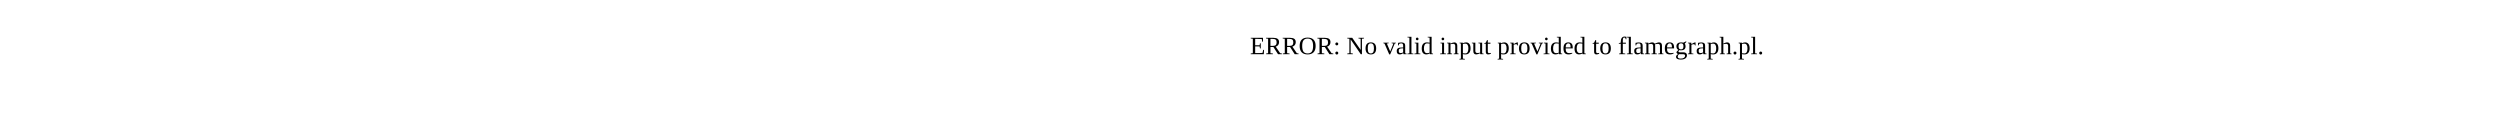
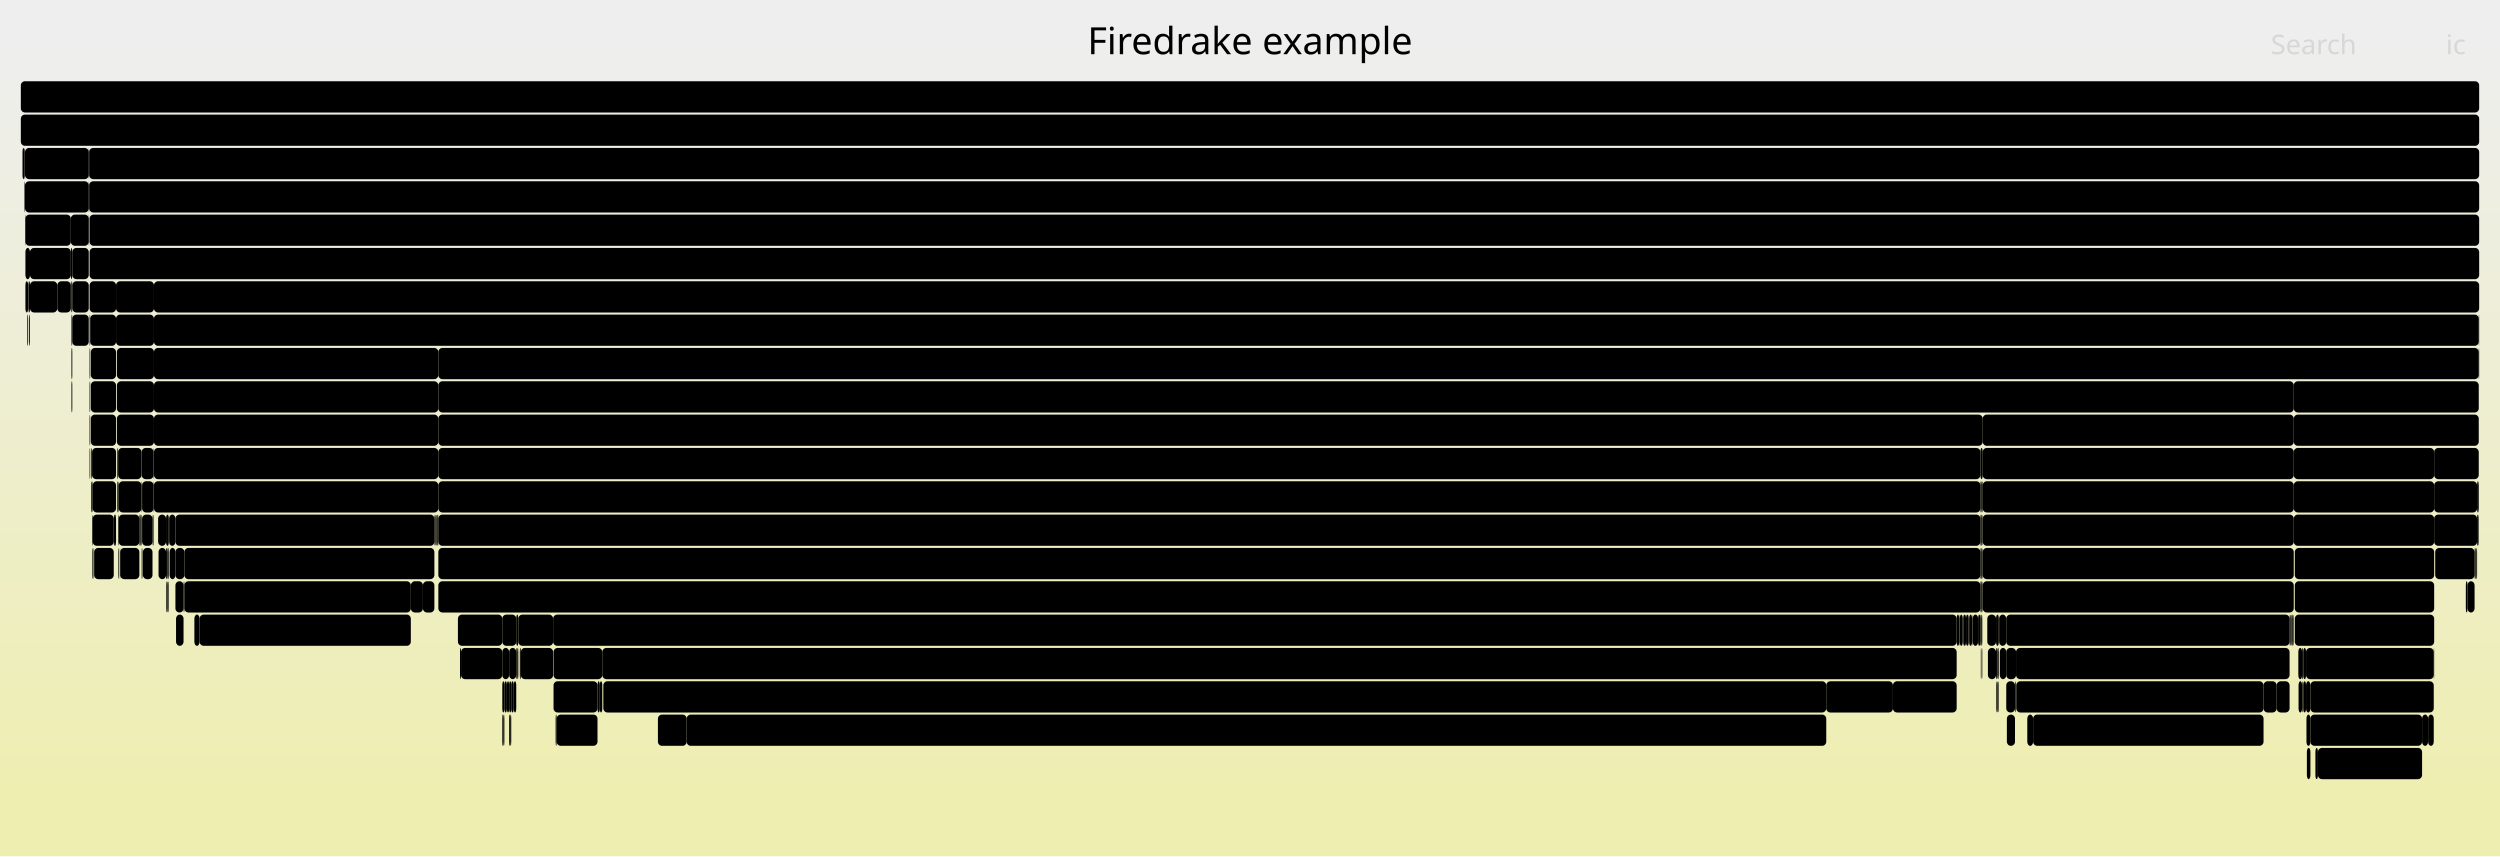
- <svg xmlns="http://www.w3.org/2000/svg" version="1.1" width="1200" height="65" viewBox="0 0 1200 65">
-   <text x="600.00" y="26">ERROR: No valid input provided to flamegraph.pl.</text>
+ <svg xmlns="http://www.w3.org/2000/svg" version="1.1" width="1200" height="411" viewBox="0 0 1200 411">
+   <defs>
+     <linearGradient id="background" y1="0" y2="1" x1="0" x2="0">
+       <stop stop-color="#eeeeee" offset="5%" />
+       <stop stop-color="#eeeeb0" offset="95%" />
+     </linearGradient>
+   </defs>
+   <style type="text/css">
+ 	text { font-family:Verdana; font-size:13px; fill:rgb(0,0,0); }
+ 	#search, #ignorecase { opacity:0.1; cursor:pointer; }
+ 	#search:hover, #search.show, #ignorecase:hover, #ignorecase.show { opacity:1; }
+ 	#subtitle { text-anchor:middle; font-color:rgb(160,160,160); }
+ 	#title { text-anchor:middle; font-size:18px}
+ 	#unzoom { cursor:pointer; }
+ 	#frames &gt; *:hover { stroke:black; stroke-width:0.5; cursor:pointer; }
+ 	.hide { display:none; }
+ 	.parent { opacity:0.5; }
+ </style>
+   <rect x="0.0" y="0" width="1200.0" height="411.0" fill="url(#background)" />
+   <text id="title" x="600.00" y="26">Firedrake example</text>
+   <text id="details" x="10.00" y="393"> </text>
+   <text id="unzoom" x="10.00" y="26" class="hide">Reset Zoom</text>
+   <text id="search" x="1090.00" y="26">Search</text>
+   <text id="ignorecase" x="1174.00" y="26">ic</text>
+   <text id="matched" x="1090.00" y="393"> </text>
+   <g id="frames">
+     <g>
+       <rect x="84.5" y="295" width="3.6" height="15.0" fill="rgb(0,0,0)" rx="2" ry="2" />
+       <text x="87.45" y="305.5" />
+     </g>
+     <g>
+       <rect x="12.2" y="119" width="2.2" height="15.0" fill="rgb(0,0,0)" rx="2" ry="2" />
+       <text x="15.18" y="129.5" />
+     </g>
+     <g>
+       <rect x="44.5" y="247" width="10.1" height="15.0" fill="rgb(0,0,0)" rx="2" ry="2" />
+       <text x="47.50" y="257.5" />
+     </g>
+     <g>
+       <rect x="951.7" y="279" width="149.3" height="15.0" fill="rgb(0,0,0)" rx="2" ry="2" />
+       <text x="954.69" y="289.5">Log_Event_slate_l..</text>
+     </g>
+     <g>
+       <rect x="56.3" y="215" width="0.4" height="15.0" fill="rgb(0,0,0)" rx="2" ry="2" />
+       <text x="59.34" y="225.5" />
+     </g>
+     <g>
+       <rect x="13.1" y="151" width="0.4" height="15.0" fill="rgb(0,0,0)" rx="2" ry="2" />
+       <text x="16.13" y="161.5" />
+     </g>
+     <g>
+       <rect x="958.3" y="327" width="0.2" height="15.0" fill="rgb(0,0,0)" rx="2" ry="2" />
+       <text x="961.29" y="337.5" />
+     </g>
+     <g>
+       <rect x="1101.0" y="183" width="88.8" height="15.0" fill="rgb(0,0,0)" rx="2" ry="2" />
+       <text x="1103.99" y="193.5">PCSetUp</text>
+     </g>
+     <g>
+       <rect x="12.0" y="71" width="30.6" height="15.0" fill="rgb(0,0,0)" rx="2" ry="2" />
+       <text x="15.02" y="81.5">f..</text>
+     </g>
+     <g>
+       <rect x="876.6" y="327" width="32.0" height="15.0" fill="rgb(0,0,0)" rx="2" ry="2" />
+       <text x="879.55" y="337.5">Lo..</text>
+     </g>
+     <g>
+       <rect x="57.0" y="247" width="9.9" height="15.0" fill="rgb(0,0,0)" rx="2" ry="2" />
+       <text x="60.02" y="257.5" />
+     </g>
+     <g>
+       <rect x="43.0" y="119" width="1147.0" height="15.0" fill="rgb(0,0,0)" rx="2" ry="2" />
+       <text x="45.97" y="129.5">PCApply</text>
+     </g>
+     <g>
+       <rect x="73.9" y="199" width="136.5" height="15.0" fill="rgb(0,0,0)" rx="2" ry="2" />
+       <text x="76.87" y="209.5">ParLoopExecute</text>
+     </g>
+     <g>
+       <rect x="68.0" y="247" width="0.2" height="15.0" fill="rgb(0,0,0)" rx="2" ry="2" />
+       <text x="71.04" y="257.5" />
+     </g>
+     <g>
+       <rect x="84.2" y="279" width="3.9" height="15.0" fill="rgb(0,0,0)" rx="2" ry="2" />
+       <text x="87.19" y="289.5" />
+     </g>
+     <g>
+       <rect x="243.3" y="327" width="1.1" height="15.0" fill="rgb(0,0,0)" rx="2" ry="2" />
+       <text x="246.29" y="337.5" />
+     </g>
+     <g>
+       <rect x="42.6" y="103" width="0.2" height="15.0" fill="rgb(0,0,0)" rx="2" ry="2" />
+       <text x="45.64" y="113.5" />
+     </g>
+     <g>
+       <rect x="958.1" y="295" width="1.3" height="15.0" fill="rgb(0,0,0)" rx="2" ry="2" />
+       <text x="961.07" y="305.5" />
+     </g>
+     <g>
+       <rect x="34.7" y="119" width="7.9" height="15.0" fill="rgb(0,0,0)" rx="2" ry="2" />
+       <text x="37.66" y="129.5" />
+     </g>
+     <g>
+       <rect x="80.8" y="279" width="0.2" height="15.0" fill="rgb(0,0,0)" rx="2" ry="2" />
+       <text x="83.76" y="289.5" />
+     </g>
+     <g>
+       <rect x="1105.0" y="327" width="0.3" height="15.0" fill="rgb(0,0,0)" rx="2" ry="2" />
+       <text x="1108.01" y="337.5" />
+     </g>
+     <g>
+       <rect x="68.2" y="247" width="5.0" height="15.0" fill="rgb(0,0,0)" rx="2" ry="2" />
+       <text x="71.22" y="257.5" />
+     </g>
+     <g>
+       <rect x="939.2" y="295" width="1.2" height="15.0" fill="rgb(0,0,0)" rx="2" ry="2" />
+       <text x="942.20" y="305.5" />
+     </g>
+     <g>
+       <rect x="10.8" y="71" width="0.9" height="15.0" fill="rgb(0,0,0)" rx="2" ry="2" />
+       <text x="13.82" y="81.5" />
+     </g>
+     <g>
+       <rect x="1109.0" y="327" width="59.2" height="15.0" fill="rgb(0,0,0)" rx="2" ry="2" />
+       <text x="1111.98" y="337.5">Log_E..</text>
+     </g>
+     <g>
+       <rect x="951.0" y="263" width="0.5" height="15.0" fill="rgb(0,0,0)" rx="2" ry="2" />
+       <text x="953.98" y="273.5" />
+     </g>
+     <g>
+       <rect x="1101.5" y="263" width="66.9" height="15.0" fill="rgb(0,0,0)" rx="2" ry="2" />
+       <text x="1104.48" y="273.5">ParLoo..</text>
+     </g>
+     <g>
+       <rect x="56.1" y="199" width="17.8" height="15.0" fill="rgb(0,0,0)" rx="2" ry="2" />
+       <text x="59.06" y="209.5" />
+     </g>
+     <g>
+       <rect x="44.2" y="263" width="0.3" height="15.0" fill="rgb(0,0,0)" rx="2" ry="2" />
+       <text x="47.15" y="273.5" />
+     </g>
+     <g>
+       <rect x="1105.3" y="327" width="0.3" height="15.0" fill="rgb(0,0,0)" rx="2" ry="2" />
+       <text x="1108.30" y="337.5" />
+     </g>
+     <g>
+       <rect x="12.0" y="87" width="30.6" height="15.0" fill="rgb(0,0,0)" rx="2" ry="2" />
+       <text x="15.02" y="97.5">f..</text>
+     </g>
+     <g>
+       <rect x="43.0" y="183" width="0.3" height="15.0" fill="rgb(0,0,0)" rx="2" ry="2" />
+       <text x="45.97" y="193.5" />
+     </g>
+     <g>
+       <rect x="66.9" y="247" width="0.5" height="15.0" fill="rgb(0,0,0)" rx="2" ry="2" />
+       <text x="69.86" y="257.5" />
+     </g>
+     <g>
+       <rect x="1168.9" y="263" width="18.9" height="15.0" fill="rgb(0,0,0)" rx="2" ry="2" />
+       <text x="1171.91" y="273.5" />
+     </g>
+     <g>
+       <rect x="967.5" y="327" width="0.2" height="15.0" fill="rgb(0,0,0)" rx="2" ry="2" />
+       <text x="970.45" y="337.5" />
+     </g>
+     <g>
+       <rect x="210.1" y="247" width="0.3" height="15.0" fill="rgb(0,0,0)" rx="2" ry="2" />
+       <text x="213.15" y="257.5" />
+     </g>
+     <g>
+       <rect x="246.6" y="327" width="1.2" height="15.0" fill="rgb(0,0,0)" rx="2" ry="2" />
+       <text x="249.62" y="337.5" />
+     </g>
+     <g>
+       <rect x="951.7" y="215" width="149.3" height="15.0" fill="rgb(0,0,0)" rx="2" ry="2" />
+       <text x="954.69" y="225.5">MatMult</text>
+     </g>
+     <g>
+       <rect x="244.4" y="343" width="0.5" height="15.0" fill="rgb(0,0,0)" rx="2" ry="2" />
+       <text x="247.42" y="353.5" />
+     </g>
+     <g>
+       <rect x="967.2" y="327" width="0.3" height="15.0" fill="rgb(0,0,0)" rx="2" ry="2" />
+       <text x="970.22" y="337.5" />
+     </g>
+     <g>
+       <rect x="1183.6" y="279" width="0.8" height="15.0" fill="rgb(0,0,0)" rx="2" ry="2" />
+       <text x="1186.64" y="289.5" />
+     </g>
+     <g>
+       <rect x="958.1" y="311" width="0.7" height="15.0" fill="rgb(0,0,0)" rx="2" ry="2" />
+       <text x="961.07" y="321.5" />
+     </g>
+     <g>
+       <rect x="45.2" y="263" width="9.4" height="15.0" fill="rgb(0,0,0)" rx="2" ry="2" />
+       <text x="48.18" y="273.5" />
+     </g>
+     <g>
+       <rect x="56.7" y="215" width="11.2" height="15.0" fill="rgb(0,0,0)" rx="2" ry="2" />
+       <text x="59.68" y="225.5" />
+     </g>
+     <g>
+       <rect x="13.5" y="135" width="0.2" height="15.0" fill="rgb(0,0,0)" rx="2" ry="2" />
+       <text x="16.45" y="145.5" />
+     </g>
+     <g>
+       <rect x="68.6" y="263" width="4.6" height="15.0" fill="rgb(0,0,0)" rx="2" ry="2" />
+       <text x="71.56" y="273.5" />
+     </g>
+     <g>
+       <rect x="43.0" y="151" width="0.3" height="15.0" fill="rgb(0,0,0)" rx="2" ry="2" />
+       <text x="45.97" y="161.5" />
+     </g>
+     <g>
+       <rect x="221.3" y="311" width="19.8" height="15.0" fill="rgb(0,0,0)" rx="2" ry="2" />
+       <text x="224.27" y="321.5" />
+     </g>
+     <g>
+       <rect x="81.4" y="263" width="2.8" height="15.0" fill="rgb(0,0,0)" rx="2" ry="2" />
+       <text x="84.39" y="273.5" />
+     </g>
+     <g>
+       <rect x="959.9" y="311" width="3.1" height="15.0" fill="rgb(0,0,0)" rx="2" ry="2" />
+       <text x="962.89" y="321.5" />
+     </g>
+     <g>
+       <rect x="967.8" y="327" width="118.7" height="15.0" fill="rgb(0,0,0)" rx="2" ry="2" />
+       <text x="970.80" y="337.5">Log_Event_mtf..</text>
+     </g>
+     <g>
+       <rect x="44.0" y="215" width="0.2" height="15.0" fill="rgb(0,0,0)" rx="2" ry="2" />
+       <text x="47.00" y="225.5" />
+     </g>
+     <g>
+       <rect x="34.7" y="135" width="7.9" height="15.0" fill="rgb(0,0,0)" rx="2" ry="2" />
+       <text x="37.66" y="145.5" />
+     </g>
+     <g>
+       <rect x="67.9" y="215" width="0.1" height="15.0" fill="rgb(0,0,0)" rx="2" ry="2" />
+       <text x="70.89" y="225.5" />
+     </g>
+     <g>
+       <rect x="34.0" y="119" width="0.7" height="15.0" fill="rgb(0,0,0)" rx="2" ry="2" />
+       <text x="37.00" y="129.5" />
+     </g>
+     <g>
+       <rect x="73.9" y="231" width="136.5" height="15.0" fill="rgb(0,0,0)" rx="2" ry="2" />
+       <text x="76.87" y="241.5">Log_Event_slate..</text>
+     </g>
+     <g>
+       <rect x="219.8" y="295" width="21.3" height="15.0" fill="rgb(0,0,0)" rx="2" ry="2" />
+       <text x="222.82" y="305.5" />
+     </g>
+     <g>
+       <rect x="975.9" y="343" width="110.6" height="15.0" fill="rgb(0,0,0)" rx="2" ry="2" />
+       <text x="978.85" y="353.5">Log_Event_su..</text>
+     </g>
+     <g>
+       <rect x="55.7" y="151" width="18.2" height="15.0" fill="rgb(0,0,0)" rx="2" ry="2" />
+       <text x="58.69" y="161.5" />
+     </g>
+     <g>
+       <rect x="951.0" y="295" width="0.5" height="15.0" fill="rgb(0,0,0)" rx="2" ry="2" />
+       <text x="953.98" y="305.5" />
+     </g>
+     <g>
+       <rect x="67.4" y="247" width="0.5" height="15.0" fill="rgb(0,0,0)" rx="2" ry="2" />
+       <text x="70.39" y="257.5" />
+     </g>
+     <g>
+       <rect x="14.4" y="135" width="13.1" height="15.0" fill="rgb(0,0,0)" rx="2" ry="2" />
+       <text x="17.44" y="145.5" />
+     </g>
+     <g>
+       <rect x="43.0" y="167" width="0.3" height="15.0" fill="rgb(0,0,0)" rx="2" ry="2" />
+       <text x="45.97" y="177.5" />
+     </g>
+     <g>
+       <rect x="68.4" y="263" width="0.2" height="15.0" fill="rgb(0,0,0)" rx="2" ry="2" />
+       <text x="71.44" y="273.5" />
+     </g>
+     <g>
+       <rect x="56.1" y="183" width="17.8" height="15.0" fill="rgb(0,0,0)" rx="2" ry="2" />
+       <text x="59.06" y="193.5" />
+     </g>
+     <g>
+       <rect x="951.0" y="231" width="0.7" height="15.0" fill="rgb(0,0,0)" rx="2" ry="2" />
+       <text x="953.98" y="241.5" />
+     </g>
+     <g>
+       <rect x="84.2" y="263" width="4.3" height="15.0" fill="rgb(0,0,0)" rx="2" ry="2" />
+       <text x="87.19" y="273.5" />
+     </g>
+     <g>
+       <rect x="250.0" y="311" width="15.5" height="15.0" fill="rgb(0,0,0)" rx="2" ry="2" />
+       <text x="253.03" y="321.5" />
+     </g>
+     <g>
+       <rect x="42.8" y="87" width="1147.2" height="15.0" fill="rgb(0,0,0)" rx="2" ry="2" />
+       <text x="45.76" y="97.5">SNESSolve</text>
+     </g>
+     <g>
+       <rect x="12.2" y="135" width="1.3" height="15.0" fill="rgb(0,0,0)" rx="2" ry="2" />
+       <text x="15.18" y="145.5" />
+     </g>
+     <g>
+       <rect x="88.5" y="279" width="108.7" height="15.0" fill="rgb(0,0,0)" rx="2" ry="2" />
+       <text x="91.48" y="289.5">Log_Event_mt..</text>
+     </g>
+     <g>
+       <rect x="1103.3" y="327" width="1.7" height="15.0" fill="rgb(0,0,0)" rx="2" ry="2" />
+       <text x="1106.29" y="337.5" />
+     </g>
+     <g>
+       <rect x="950.6" y="263" width="0.4" height="15.0" fill="rgb(0,0,0)" rx="2" ry="2" />
+       <text x="953.59" y="273.5" />
+     </g>
+     <g>
+       <rect x="43.6" y="199" width="12.1" height="15.0" fill="rgb(0,0,0)" rx="2" ry="2" />
+       <text x="46.60" y="209.5" />
+     </g>
+     <g>
+       <rect x="287.9" y="327" width="1.2" height="15.0" fill="rgb(0,0,0)" rx="2" ry="2" />
+       <text x="290.94" y="337.5" />
+     </g>
+     <g>
+       <rect x="973.1" y="343" width="2.8" height="15.0" fill="rgb(0,0,0)" rx="2" ry="2" />
+       <text x="976.09" y="353.5" />
+     </g>
+     <g>
+       <rect x="14.0" y="151" width="0.4" height="15.0" fill="rgb(0,0,0)" rx="2" ry="2" />
+       <text x="17.05" y="161.5" />
+     </g>
+     <g>
+       <rect x="10.0" y="39" width="1180.0" height="15.0" fill="rgb(0,0,0)" rx="2" ry="2" />
+       <text x="13.00" y="49.5" />
+     </g>
+     <g>
+       <rect x="1109.0" y="343" width="53.6" height="15.0" fill="rgb(0,0,0)" rx="2" ry="2" />
+       <text x="1111.98" y="353.5">Log_..</text>
+     </g>
+     <g>
+       <rect x="14.4" y="119" width="19.6" height="15.0" fill="rgb(0,0,0)" rx="2" ry="2" />
+       <text x="17.44" y="129.5" />
+     </g>
+     <g>
+       <rect x="43.3" y="151" width="12.4" height="15.0" fill="rgb(0,0,0)" rx="2" ry="2" />
+       <text x="46.32" y="161.5" />
+     </g>
+     <g>
+       <rect x="79.7" y="263" width="0.7" height="15.0" fill="rgb(0,0,0)" rx="2" ry="2" />
+       <text x="82.74" y="273.5" />
+     </g>
+     <g>
+       <rect x="241.1" y="295" width="6.7" height="15.0" fill="rgb(0,0,0)" rx="2" ry="2" />
+       <text x="244.09" y="305.5" />
+     </g>
+     <g>
+       <rect x="1189.8" y="167" width="0.2" height="15.0" fill="rgb(0,0,0)" rx="2" ry="2" />
+       <text x="1192.81" y="177.5" />
+     </g>
+     <g>
+       <rect x="950.6" y="231" width="0.4" height="15.0" fill="rgb(0,0,0)" rx="2" ry="2" />
+       <text x="953.59" y="241.5" />
+     </g>
+     <g>
+       <rect x="946.6" y="295" width="0.2" height="15.0" fill="rgb(0,0,0)" rx="2" ry="2" />
+       <text x="949.57" y="305.5" />
+     </g>
+     <g>
+       <rect x="210.4" y="199" width="741.3" height="15.0" fill="rgb(0,0,0)" rx="2" ry="2" />
+       <text x="213.35" y="209.5">KSPSolve</text>
+     </g>
+     <g>
+       <rect x="73.9" y="167" width="136.5" height="15.0" fill="rgb(0,0,0)" rx="2" ry="2" />
+       <text x="76.87" y="177.5">MatMult</text>
+     </g>
+     <g>
+       <rect x="950.6" y="295" width="0.4" height="15.0" fill="rgb(0,0,0)" rx="2" ry="2" />
+       <text x="953.59" y="305.5" />
+     </g>
+     <g>
+       <rect x="43.0" y="199" width="0.3" height="15.0" fill="rgb(0,0,0)" rx="2" ry="2" />
+       <text x="45.97" y="209.5" />
+     </g>
+     <g>
+       <rect x="1101.5" y="279" width="66.9" height="15.0" fill="rgb(0,0,0)" rx="2" ry="2" />
+       <text x="1104.48" y="289.5">Parloo..</text>
+     </g>
+     <g>
+       <rect x="249.5" y="311" width="0.5" height="15.0" fill="rgb(0,0,0)" rx="2" ry="2" />
+       <text x="252.52" y="321.5" />
+     </g>
+     <g>
+       <rect x="1101.0" y="247" width="67.4" height="15.0" fill="rgb(0,0,0)" rx="2" ry="2" />
+       <text x="1103.99" y="257.5">firedr..</text>
+     </g>
+     <g>
+       <rect x="34.3" y="151" width="0.4" height="15.0" fill="rgb(0,0,0)" rx="2" ry="2" />
+       <text x="37.26" y="161.5" />
+     </g>
+     <g>
+       <rect x="43.6" y="183" width="12.1" height="15.0" fill="rgb(0,0,0)" rx="2" ry="2" />
+       <text x="46.60" y="193.5" />
+     </g>
+     <g>
+       <rect x="55.2" y="247" width="0.5" height="15.0" fill="rgb(0,0,0)" rx="2" ry="2" />
+       <text x="58.16" y="257.5" />
+     </g>
+     <g>
+       <rect x="93.3" y="295" width="2.5" height="15.0" fill="rgb(0,0,0)" rx="2" ry="2" />
+       <text x="96.29" y="305.5" />
+     </g>
+     <g>
+       <rect x="940.4" y="295" width="0.2" height="15.0" fill="rgb(0,0,0)" rx="2" ry="2" />
+       <text x="943.39" y="305.5" />
+     </g>
+     <g>
+       <rect x="88.1" y="279" width="0.2" height="15.0" fill="rgb(0,0,0)" rx="2" ry="2" />
+       <text x="91.07" y="289.5" />
+     </g>
+     <g>
+       <rect x="951.5" y="263" width="0.2" height="15.0" fill="rgb(0,0,0)" rx="2" ry="2" />
+       <text x="954.45" y="273.5" />
+     </g>
+     <g>
+       <rect x="967.7" y="311" width="131.3" height="15.0" fill="rgb(0,0,0)" rx="2" ry="2" />
+       <text x="970.68" y="321.5">Log_Event_tenso..</text>
+     </g>
+     <g>
+       <rect x="57.5" y="263" width="0.2" height="15.0" fill="rgb(0,0,0)" rx="2" ry="2" />
+       <text x="60.46" y="273.5" />
+     </g>
+     <g>
+       <rect x="43.7" y="231" width="0.3" height="15.0" fill="rgb(0,0,0)" rx="2" ry="2" />
+       <text x="46.74" y="241.5" />
+     </g>
+     <g>
+       <rect x="1107.1" y="343" width="1.9" height="15.0" fill="rgb(0,0,0)" rx="2" ry="2" />
+       <text x="1110.13" y="353.5" />
+     </g>
+     <g>
+       <rect x="34.3" y="135" width="0.4" height="15.0" fill="rgb(0,0,0)" rx="2" ry="2" />
+       <text x="37.26" y="145.5" />
+     </g>
+     <g>
+       <rect x="34.0" y="135" width="0.3" height="15.0" fill="rgb(0,0,0)" rx="2" ry="2" />
+       <text x="37.00" y="145.5" />
+     </g>
+     <g>
+       <rect x="247.8" y="311" width="0.5" height="15.0" fill="rgb(0,0,0)" rx="2" ry="2" />
+       <text x="250.75" y="321.5" />
+     </g>
+     <g>
+       <rect x="44.9" y="263" width="0.3" height="15.0" fill="rgb(0,0,0)" rx="2" ry="2" />
+       <text x="47.94" y="273.5" />
+     </g>
+     <g>
+       <rect x="55.7" y="135" width="18.2" height="15.0" fill="rgb(0,0,0)" rx="2" ry="2" />
+       <text x="58.69" y="145.5" />
+     </g>
+     <g>
+       <rect x="951.0" y="279" width="0.5" height="15.0" fill="rgb(0,0,0)" rx="2" ry="2" />
+       <text x="953.98" y="289.5" />
+     </g>
+     <g>
+       <rect x="56.7" y="231" width="0.3" height="15.0" fill="rgb(0,0,0)" rx="2" ry="2" />
+       <text x="59.68" y="241.5" />
+     </g>
+     <g>
+       <rect x="1092.8" y="327" width="6.2" height="15.0" fill="rgb(0,0,0)" rx="2" ry="2" />
+       <text x="1095.82" y="337.5" />
+     </g>
+     <g>
+       <rect x="73.2" y="247" width="0.2" height="15.0" fill="rgb(0,0,0)" rx="2" ry="2" />
+       <text x="76.16" y="257.5" />
+     </g>
+     <g>
+       <rect x="944.9" y="295" width="0.2" height="15.0" fill="rgb(0,0,0)" rx="2" ry="2" />
+       <text x="947.90" y="305.5" />
+     </g>
+     <g>
+       <rect x="76.1" y="263" width="3.6" height="15.0" fill="rgb(0,0,0)" rx="2" ry="2" />
+       <text x="79.14" y="273.5" />
+     </g>
+     <g>
+       <rect x="329.6" y="343" width="547.0" height="15.0" fill="rgb(0,0,0)" rx="2" ry="2" />
+       <text x="332.56" y="353.5">Log_Event_subkernel97_cell_to__cell_integral_otherwise</text>
+     </g>
+     <g>
+       <rect x="942.1" y="295" width="0.1" height="15.0" fill="rgb(0,0,0)" rx="2" ry="2" />
+       <text x="945.05" y="305.5" />
+     </g>
+     <g>
+       <rect x="1162.6" y="343" width="2.9" height="15.0" fill="rgb(0,0,0)" rx="2" ry="2" />
+       <text x="1165.62" y="353.5" />
+     </g>
+     <g>
+       <rect x="248.3" y="311" width="0.5" height="15.0" fill="rgb(0,0,0)" rx="2" ry="2" />
+       <text x="251.26" y="321.5" />
+     </g>
+     <g>
+       <rect x="289.6" y="327" width="587.0" height="15.0" fill="rgb(0,0,0)" rx="2" ry="2" />
+       <text x="292.64" y="337.5">Log_Event_mtf_solve_95</text>
+     </g>
+     <g>
+       <rect x="951.7" y="247" width="149.3" height="15.0" fill="rgb(0,0,0)" rx="2" ry="2" />
+       <text x="954.69" y="257.5">ParLoopExecute</text>
+     </g>
+     <g>
+       <rect x="79.7" y="247" width="1.3" height="15.0" fill="rgb(0,0,0)" rx="2" ry="2" />
+       <text x="82.74" y="257.5" />
+     </g>
+     <g>
+       <rect x="56.1" y="167" width="17.8" height="15.0" fill="rgb(0,0,0)" rx="2" ry="2" />
+       <text x="59.06" y="177.5" />
+     </g>
+     <g>
+       <rect x="959.2" y="327" width="0.2" height="15.0" fill="rgb(0,0,0)" rx="2" ry="2" />
+       <text x="962.20" y="337.5" />
+     </g>
+     <g>
+       <rect x="73.4" y="247" width="0.3" height="15.0" fill="rgb(0,0,0)" rx="2" ry="2" />
+       <text x="76.43" y="257.5" />
+     </g>
+     <g>
+       <rect x="1188.7" y="263" width="0.3" height="15.0" fill="rgb(0,0,0)" rx="2" ry="2" />
+       <text x="1191.65" y="273.5" />
+     </g>
+     <g>
+       <rect x="12.0" y="103" width="0.2" height="15.0" fill="rgb(0,0,0)" rx="2" ry="2" />
+       <text x="15.02" y="113.5" />
+     </g>
+     <g>
+       <rect x="79.9" y="279" width="0.2" height="15.0" fill="rgb(0,0,0)" rx="2" ry="2" />
+       <text x="82.94" y="289.5" />
+     </g>
+     <g>
+       <rect x="1099.5" y="295" width="0.3" height="15.0" fill="rgb(0,0,0)" rx="2" ry="2" />
+       <text x="1102.50" y="305.5" />
+     </g>
+     <g>
+       <rect x="1100.0" y="295" width="0.3" height="15.0" fill="rgb(0,0,0)" rx="2" ry="2" />
+       <text x="1103.00" y="305.5" />
+     </g>
+     <g>
+       <rect x="73.9" y="215" width="136.5" height="15.0" fill="rgb(0,0,0)" rx="2" ry="2" />
+       <text x="76.87" y="225.5">Parloop_Cells_w..</text>
+     </g>
+     <g>
+       <rect x="1101.5" y="295" width="66.9" height="15.0" fill="rgb(0,0,0)" rx="2" ry="2" />
+       <text x="1104.48" y="305.5">Log_Ev..</text>
+     </g>
+     <g>
+       <rect x="34.0" y="103" width="8.6" height="15.0" fill="rgb(0,0,0)" rx="2" ry="2" />
+       <text x="37.00" y="113.5" />
+     </g>
+     <g>
+       <rect x="44.2" y="215" width="11.5" height="15.0" fill="rgb(0,0,0)" rx="2" ry="2" />
+       <text x="47.15" y="225.5" />
+     </g>
+     <g>
+       <rect x="1103.2" y="311" width="1.8" height="15.0" fill="rgb(0,0,0)" rx="2" ry="2" />
+       <text x="1106.16" y="321.5" />
+     </g>
+     <g>
+       <rect x="265.7" y="311" width="23.4" height="15.0" fill="rgb(0,0,0)" rx="2" ry="2" />
+       <text x="268.75" y="321.5">L..</text>
+     </g>
+     <g>
+       <rect x="81.0" y="247" width="0.2" height="15.0" fill="rgb(0,0,0)" rx="2" ry="2" />
+       <text x="83.97" y="257.5" />
+     </g>
+     <g>
+       <rect x="73.7" y="231" width="0.2" height="15.0" fill="rgb(0,0,0)" rx="2" ry="2" />
+       <text x="76.69" y="241.5" />
+     </g>
+     <g>
+       <rect x="1099.2" y="295" width="0.3" height="15.0" fill="rgb(0,0,0)" rx="2" ry="2" />
+       <text x="1102.24" y="305.5" />
+     </g>
+     <g>
+       <rect x="241.1" y="327" width="1.0" height="15.0" fill="rgb(0,0,0)" rx="2" ry="2" />
+       <text x="244.09" y="337.5" />
+     </g>
+     <g>
+       <rect x="209.7" y="247" width="0.4" height="15.0" fill="rgb(0,0,0)" rx="2" ry="2" />
+       <text x="212.69" y="257.5" />
+     </g>
+     <g>
+       <rect x="79.7" y="279" width="0.2" height="15.0" fill="rgb(0,0,0)" rx="2" ry="2" />
+       <text x="82.74" y="289.5" />
+     </g>
+     <g>
+       <rect x="1189.0" y="231" width="0.8" height="15.0" fill="rgb(0,0,0)" rx="2" ry="2" />
+       <text x="1191.98" y="241.5" />
+     </g>
+     <g>
+       <rect x="951.5" y="247" width="0.2" height="15.0" fill="rgb(0,0,0)" rx="2" ry="2" />
+       <text x="954.45" y="257.5" />
+     </g>
+     <g>
+       <rect x="1184.4" y="279" width="3.4" height="15.0" fill="rgb(0,0,0)" rx="2" ry="2" />
+       <text x="1187.37" y="289.5" />
+     </g>
+     <g>
+       <rect x="963.0" y="295" width="136.0" height="15.0" fill="rgb(0,0,0)" rx="2" ry="2" />
+       <text x="965.98" y="305.5">Log_Event_mtf_s..</text>
+     </g>
+     <g>
+       <rect x="940.7" y="295" width="1.4" height="15.0" fill="rgb(0,0,0)" rx="2" ry="2" />
+       <text x="943.73" y="305.5" />
+     </g>
+     <g>
+       <rect x="11.7" y="71" width="0.3" height="15.0" fill="rgb(0,0,0)" rx="2" ry="2" />
+       <text x="14.69" y="81.5" />
+     </g>
+     <g>
+       <rect x="959.6" y="295" width="3.4" height="15.0" fill="rgb(0,0,0)" rx="2" ry="2" />
+       <text x="962.64" y="305.5" />
+     </g>
+     <g>
+       <rect x="84.2" y="247" width="124.3" height="15.0" fill="rgb(0,0,0)" rx="2" ry="2" />
+       <text x="87.19" y="257.5">Log_Event_mtf_..</text>
+     </g>
+     <g>
+       <rect x="242.1" y="327" width="1.2" height="15.0" fill="rgb(0,0,0)" rx="2" ry="2" />
+       <text x="245.10" y="337.5" />
+     </g>
+     <g>
+       <rect x="34.3" y="183" width="0.4" height="15.0" fill="rgb(0,0,0)" rx="2" ry="2" />
+       <text x="37.26" y="193.5" />
+     </g>
+     <g>
+       <rect x="80.4" y="263" width="0.6" height="15.0" fill="rgb(0,0,0)" rx="2" ry="2" />
+       <text x="83.35" y="273.5" />
+     </g>
+     <g>
+       <rect x="210.4" y="215" width="740.2" height="15.0" fill="rgb(0,0,0)" rx="2" ry="2" />
+       <text x="213.35" y="225.5">MatMult</text>
+     </g>
+     <g>
+       <rect x="943.7" y="295" width="1.2" height="15.0" fill="rgb(0,0,0)" rx="2" ry="2" />
+       <text x="946.71" y="305.5" />
+     </g>
+     <g>
+       <rect x="1105.0" y="311" width="0.6" height="15.0" fill="rgb(0,0,0)" rx="2" ry="2" />
+       <text x="1108.01" y="321.5" />
+     </g>
+     <g>
+       <rect x="68.0" y="231" width="0.2" height="15.0" fill="rgb(0,0,0)" rx="2" ry="2" />
+       <text x="71.04" y="241.5" />
+     </g>
+     <g>
+       <rect x="13.7" y="135" width="0.1" height="15.0" fill="rgb(0,0,0)" rx="2" ry="2" />
+       <text x="16.68" y="145.5" />
+     </g>
+     <g>
+       <rect x="44.2" y="231" width="0.3" height="15.0" fill="rgb(0,0,0)" rx="2" ry="2" />
+       <text x="47.15" y="241.5" />
+     </g>
+     <g>
+       <rect x="959.4" y="295" width="0.2" height="15.0" fill="rgb(0,0,0)" rx="2" ry="2" />
+       <text x="962.43" y="305.5" />
+     </g>
+     <g>
+       <rect x="1168.4" y="247" width="20.6" height="15.0" fill="rgb(0,0,0)" rx="2" ry="2" />
+       <text x="1171.44" y="257.5" />
+     </g>
+     <g>
+       <rect x="34.3" y="167" width="0.4" height="15.0" fill="rgb(0,0,0)" rx="2" ry="2" />
+       <text x="37.26" y="177.5" />
+     </g>
+     <g>
+       <rect x="958.8" y="311" width="0.6" height="15.0" fill="rgb(0,0,0)" rx="2" ry="2" />
+       <text x="961.75" y="321.5" />
+     </g>
+     <g>
+       <rect x="73.9" y="151" width="1115.9" height="15.0" fill="rgb(0,0,0)" rx="2" ry="2" />
+       <text x="76.87" y="161.5">KSPSolve</text>
+     </g>
+     <g>
+       <rect x="963.0" y="327" width="4.2" height="15.0" fill="rgb(0,0,0)" rx="2" ry="2" />
+       <text x="965.98" y="337.5" />
+     </g>
+     <g>
+       <rect x="11.7" y="87" width="0.1" height="15.0" fill="rgb(0,0,0)" rx="2" ry="2" />
+       <text x="14.69" y="97.5" />
+     </g>
+     <g>
+       <rect x="244.4" y="311" width="3.4" height="15.0" fill="rgb(0,0,0)" rx="2" ry="2" />
+       <text x="247.42" y="321.5" />
+     </g>
+     <g>
+       <rect x="44.5" y="231" width="11.2" height="15.0" fill="rgb(0,0,0)" rx="2" ry="2" />
+       <text x="47.50" y="241.5" />
+     </g>
+     <g>
+       <rect x="241.1" y="343" width="0.5" height="15.0" fill="rgb(0,0,0)" rx="2" ry="2" />
+       <text x="244.09" y="353.5" />
+     </g>
+     <g>
+       <rect x="958.1" y="327" width="0.2" height="15.0" fill="rgb(0,0,0)" rx="2" ry="2" />
+       <text x="961.07" y="337.5" />
+     </g>
+     <g>
+       <rect x="945.1" y="295" width="0.1" height="15.0" fill="rgb(0,0,0)" rx="2" ry="2" />
+       <text x="948.07" y="305.5" />
+     </g>
+     <g>
+       <rect x="75.9" y="247" width="3.8" height="15.0" fill="rgb(0,0,0)" rx="2" ry="2" />
+       <text x="78.87" y="257.5" />
+     </g>
+     <g>
+       <rect x="68.0" y="215" width="5.7" height="15.0" fill="rgb(0,0,0)" rx="2" ry="2" />
+       <text x="71.04" y="225.5" />
+     </g>
+     <g>
+       <rect x="247.8" y="295" width="1.0" height="15.0" fill="rgb(0,0,0)" rx="2" ry="2" />
+       <text x="250.75" y="305.5" />
+     </g>
+     <g>
+       <rect x="265.5" y="295" width="673.7" height="15.0" fill="rgb(0,0,0)" rx="2" ry="2" />
+       <text x="268.48" y="305.5">Log_Event_mtf_solve_85</text>
+     </g>
+     <g>
+       <rect x="88.3" y="279" width="0.2" height="15.0" fill="rgb(0,0,0)" rx="2" ry="2" />
+       <text x="91.28" y="289.5" />
+     </g>
+     <g>
+       <rect x="963.0" y="311" width="4.7" height="15.0" fill="rgb(0,0,0)" rx="2" ry="2" />
+       <text x="965.98" y="321.5" />
+     </g>
+     <g>
+       <rect x="1188.3" y="263" width="0.2" height="15.0" fill="rgb(0,0,0)" rx="2" ry="2" />
+       <text x="1191.26" y="273.5" />
+     </g>
+     <g>
+       <rect x="1101.0" y="199" width="88.8" height="15.0" fill="rgb(0,0,0)" rx="2" ry="2" />
+       <text x="1103.99" y="209.5">KSPSetUp</text>
+     </g>
+     <g>
+       <rect x="56.7" y="247" width="0.3" height="15.0" fill="rgb(0,0,0)" rx="2" ry="2" />
+       <text x="59.68" y="257.5" />
+     </g>
+     <g>
+       <rect x="1099.0" y="295" width="0.2" height="15.0" fill="rgb(0,0,0)" rx="2" ry="2" />
+       <text x="1102.00" y="305.5" />
+     </g>
+     <g>
+       <rect x="1168.4" y="231" width="20.6" height="15.0" fill="rgb(0,0,0)" rx="2" ry="2" />
+       <text x="1171.44" y="241.5" />
+     </g>
+     <g>
+       <rect x="951.2" y="311" width="0.3" height="15.0" fill="rgb(0,0,0)" rx="2" ry="2" />
+       <text x="954.22" y="321.5" />
+     </g>
+     <g>
+       <rect x="95.8" y="295" width="101.4" height="15.0" fill="rgb(0,0,0)" rx="2" ry="2" />
+       <text x="98.82" y="305.5">Log_Event_s..</text>
+     </g>
+     <g>
+       <rect x="68.0" y="263" width="0.2" height="15.0" fill="rgb(0,0,0)" rx="2" ry="2" />
+       <text x="71.04" y="273.5" />
+     </g>
+     <g>
+       <rect x="56.3" y="231" width="0.4" height="15.0" fill="rgb(0,0,0)" rx="2" ry="2" />
+       <text x="59.34" y="241.5" />
+     </g>
+     <g>
+       <rect x="244.9" y="343" width="0.5" height="15.0" fill="rgb(0,0,0)" rx="2" ry="2" />
+       <text x="247.93" y="353.5" />
+     </g>
+     <g>
+       <rect x="27.5" y="135" width="6.5" height="15.0" fill="rgb(0,0,0)" rx="2" ry="2" />
+       <text x="30.52" y="145.5" />
+     </g>
+     <g>
+       <rect x="942.4" y="295" width="1.3" height="15.0" fill="rgb(0,0,0)" rx="2" ry="2" />
+       <text x="945.39" y="305.5" />
+     </g>
+     <g>
+       <rect x="951.0" y="247" width="0.5" height="15.0" fill="rgb(0,0,0)" rx="2" ry="2" />
+       <text x="953.98" y="257.5" />
+     </g>
+     <g>
+       <rect x="43.7" y="215" width="0.3" height="15.0" fill="rgb(0,0,0)" rx="2" ry="2" />
+       <text x="46.74" y="225.5" />
+     </g>
+     <g>
+       <rect x="43.0" y="215" width="0.3" height="15.0" fill="rgb(0,0,0)" rx="2" ry="2" />
+       <text x="45.97" y="225.5" />
+     </g>
+     <g>
+       <rect x="1107.3" y="359" width="1.7" height="15.0" fill="rgb(0,0,0)" rx="2" ry="2" />
+       <text x="1110.25" y="369.5" />
+     </g>
+     <g>
+       <rect x="11.8" y="87" width="0.2" height="15.0" fill="rgb(0,0,0)" rx="2" ry="2" />
+       <text x="14.81" y="97.5" />
+     </g>
+     <g>
+       <rect x="286.8" y="327" width="1.1" height="15.0" fill="rgb(0,0,0)" rx="2" ry="2" />
+       <text x="289.76" y="337.5" />
+     </g>
+     <g>
+       <rect x="81.2" y="247" width="3.0" height="15.0" fill="rgb(0,0,0)" rx="2" ry="2" />
+       <text x="84.16" y="257.5" />
+     </g>
+     <g>
+       <rect x="942.2" y="295" width="0.2" height="15.0" fill="rgb(0,0,0)" rx="2" ry="2" />
+       <text x="945.22" y="305.5" />
+     </g>
+     <g>
+       <rect x="210.4" y="247" width="740.2" height="15.0" fill="rgb(0,0,0)" rx="2" ry="2" />
+       <text x="213.35" y="257.5">ParLoopExecute</text>
+     </g>
+     <g>
+       <rect x="13.8" y="135" width="0.6" height="15.0" fill="rgb(0,0,0)" rx="2" ry="2" />
+       <text x="16.84" y="145.5" />
+     </g>
+     <g>
+       <rect x="210.4" y="167" width="979.4" height="15.0" fill="rgb(0,0,0)" rx="2" ry="2" />
+       <text x="213.35" y="177.5">PCApply</text>
+     </g>
+     <g>
+       <rect x="1168.4" y="215" width="21.4" height="15.0" fill="rgb(0,0,0)" rx="2" ry="2" />
+       <text x="1171.44" y="225.5" />
+     </g>
+     <g>
+       <rect x="950.6" y="279" width="0.4" height="15.0" fill="rgb(0,0,0)" rx="2" ry="2" />
+       <text x="953.59" y="289.5" />
+     </g>
+     <g>
+       <rect x="950.6" y="215" width="1.1" height="15.0" fill="rgb(0,0,0)" rx="2" ry="2" />
+       <text x="953.59" y="225.5" />
+     </g>
+     <g>
+       <rect x="908.6" y="327" width="30.6" height="15.0" fill="rgb(0,0,0)" rx="2" ry="2" />
+       <text x="911.58" y="337.5">L..</text>
+     </g>
+     <g>
+       <rect x="88.5" y="263" width="120.0" height="15.0" fill="rgb(0,0,0)" rx="2" ry="2" />
+       <text x="91.48" y="273.5">Log_Event_ten..</text>
+     </g>
+     <g>
+       <rect x="208.8" y="247" width="0.2" height="15.0" fill="rgb(0,0,0)" rx="2" ry="2" />
+       <text x="211.76" y="257.5" />
+     </g>
+     <g>
+       <rect x="265.7" y="327" width="21.1" height="15.0" fill="rgb(0,0,0)" rx="2" ry="2" />
+       <text x="268.75" y="337.5" />
+     </g>
+     <g>
+       <rect x="1100.8" y="295" width="0.2" height="15.0" fill="rgb(0,0,0)" rx="2" ry="2" />
+       <text x="1103.76" y="305.5" />
+     </g>
+     <g>
+       <rect x="56.7" y="263" width="0.3" height="15.0" fill="rgb(0,0,0)" rx="2" ry="2" />
+       <text x="59.68" y="273.5" />
+     </g>
+     <g>
+       <rect x="44.2" y="247" width="0.3" height="15.0" fill="rgb(0,0,0)" rx="2" ry="2" />
+       <text x="47.15" y="257.5" />
+     </g>
+     <g>
+       <rect x="951.5" y="279" width="0.2" height="15.0" fill="rgb(0,0,0)" rx="2" ry="2" />
+       <text x="954.45" y="289.5" />
+     </g>
+     <g>
+       <rect x="951.7" y="231" width="149.3" height="15.0" fill="rgb(0,0,0)" rx="2" ry="2" />
+       <text x="954.69" y="241.5">firedrake.matrix_..</text>
+     </g>
+     <g>
+       <rect x="43.0" y="135" width="12.7" height="15.0" fill="rgb(0,0,0)" rx="2" ry="2" />
+       <text x="45.97" y="145.5" />
+     </g>
+     <g>
+       <rect x="12.2" y="103" width="21.8" height="15.0" fill="rgb(0,0,0)" rx="2" ry="2" />
+       <text x="15.18" y="113.5" />
+     </g>
+     <g>
+       <rect x="1189.0" y="247" width="0.6" height="15.0" fill="rgb(0,0,0)" rx="2" ry="2" />
+       <text x="1191.98" y="257.5" />
+     </g>
+     <g>
+       <rect x="315.8" y="343" width="13.8" height="15.0" fill="rgb(0,0,0)" rx="2" ry="2" />
+       <text x="318.83" y="353.5" />
+     </g>
+     <g>
+       <rect x="42.6" y="71" width="0.2" height="15.0" fill="rgb(0,0,0)" rx="2" ry="2" />
+       <text x="45.64" y="81.5" />
+     </g>
+     <g>
+       <rect x="42.6" y="87" width="0.2" height="15.0" fill="rgb(0,0,0)" rx="2" ry="2" />
+       <text x="45.64" y="97.5" />
+     </g>
+     <g>
+       <rect x="80.1" y="279" width="0.3" height="15.0" fill="rgb(0,0,0)" rx="2" ry="2" />
+       <text x="83.15" y="289.5" />
+     </g>
+     <g>
+       <rect x="945.2" y="295" width="1.4" height="15.0" fill="rgb(0,0,0)" rx="2" ry="2" />
+       <text x="948.24" y="305.5" />
+     </g>
+     <g>
+       <rect x="73.9" y="135" width="1116.1" height="15.0" fill="rgb(0,0,0)" rx="2" ry="2" />
+       <text x="76.87" y="145.5">SCSolve</text>
+     </g>
+     <g>
+       <rect x="940.6" y="295" width="0.1" height="15.0" fill="rgb(0,0,0)" rx="2" ry="2" />
+       <text x="943.55" y="305.5" />
+     </g>
+     <g>
+       <rect x="1189.6" y="247" width="0.2" height="15.0" fill="rgb(0,0,0)" rx="2" ry="2" />
+       <text x="1192.57" y="257.5" />
+     </g>
+     <g>
+       <rect x="963.3" y="343" width="3.9" height="15.0" fill="rgb(0,0,0)" rx="2" ry="2" />
+       <text x="966.27" y="353.5" />
+     </g>
+     <g>
+       <rect x="209.0" y="247" width="0.2" height="15.0" fill="rgb(0,0,0)" rx="2" ry="2" />
+       <text x="212.00" y="257.5" />
+     </g>
+     <g>
+       <rect x="1106.9" y="327" width="2.1" height="15.0" fill="rgb(0,0,0)" rx="2" ry="2" />
+       <text x="1109.93" y="337.5" />
+     </g>
+     <g>
+       <rect x="67.9" y="231" width="0.1" height="15.0" fill="rgb(0,0,0)" rx="2" ry="2" />
+       <text x="70.89" y="241.5" />
+     </g>
+     <g>
+       <rect x="951.7" y="263" width="149.3" height="15.0" fill="rgb(0,0,0)" rx="2" ry="2" />
+       <text x="954.69" y="273.5">Parloop_Cells_wra..</text>
+     </g>
+     <g>
+       <rect x="210.4" y="183" width="890.6" height="15.0" fill="rgb(0,0,0)" rx="2" ry="2" />
+       <text x="213.35" y="193.5">PCApply</text>
+     </g>
+     <g>
+       <rect x="946.9" y="295" width="2.6" height="15.0" fill="rgb(0,0,0)" rx="2" ry="2" />
+       <text x="949.95" y="305.5" />
+     </g>
+     <g>
+       <rect x="209.2" y="247" width="0.3" height="15.0" fill="rgb(0,0,0)" rx="2" ry="2" />
+       <text x="212.24" y="257.5" />
+     </g>
+     <g>
+       <rect x="949.5" y="295" width="1.1" height="15.0" fill="rgb(0,0,0)" rx="2" ry="2" />
+       <text x="952.45" y="305.5" />
+     </g>
+     <g>
+       <rect x="959.0" y="327" width="0.2" height="15.0" fill="rgb(0,0,0)" rx="2" ry="2" />
+       <text x="961.96" y="337.5" />
+     </g>
+     <g>
+       <rect x="44.0" y="231" width="0.2" height="15.0" fill="rgb(0,0,0)" rx="2" ry="2" />
+       <text x="47.00" y="241.5" />
+     </g>
+     <g>
+       <rect x="57.7" y="263" width="9.2" height="15.0" fill="rgb(0,0,0)" rx="2" ry="2" />
+       <text x="60.69" y="273.5" />
+     </g>
+     <g>
+       <rect x="958.5" y="327" width="0.3" height="15.0" fill="rgb(0,0,0)" rx="2" ry="2" />
+       <text x="961.52" y="337.5" />
+     </g>
+     <g>
+       <rect x="951.7" y="199" width="149.3" height="15.0" fill="rgb(0,0,0)" rx="2" ry="2" />
+       <text x="954.69" y="209.5">MatResidual</text>
+     </g>
+     <g>
+       <rect x="68.2" y="231" width="5.5" height="15.0" fill="rgb(0,0,0)" rx="2" ry="2" />
+       <text x="71.22" y="241.5" />
+     </g>
+     <g>
+       <rect x="950.6" y="247" width="0.4" height="15.0" fill="rgb(0,0,0)" rx="2" ry="2" />
+       <text x="953.59" y="257.5" />
+     </g>
+     <g>
+       <rect x="958.8" y="327" width="0.2" height="15.0" fill="rgb(0,0,0)" rx="2" ry="2" />
+       <text x="961.75" y="337.5" />
+     </g>
+     <g>
+       <rect x="241.1" y="311" width="3.3" height="15.0" fill="rgb(0,0,0)" rx="2" ry="2" />
+       <text x="244.09" y="321.5" />
+     </g>
+     <g>
+       <rect x="203.0" y="279" width="5.5" height="15.0" fill="rgb(0,0,0)" rx="2" ry="2" />
+       <text x="205.99" y="289.5" />
+     </g>
+     <g>
+       <rect x="43.6" y="167" width="12.1" height="15.0" fill="rgb(0,0,0)" rx="2" ry="2" />
+       <text x="46.60" y="177.5" />
+     </g>
+     <g>
+       <rect x="1099.8" y="295" width="0.2" height="15.0" fill="rgb(0,0,0)" rx="2" ry="2" />
+       <text x="1102.76" y="305.5" />
+     </g>
+     <g>
+       <rect x="1086.5" y="327" width="6.3" height="15.0" fill="rgb(0,0,0)" rx="2" ry="2" />
+       <text x="1089.50" y="337.5" />
+     </g>
+     <g>
+       <rect x="80.4" y="279" width="0.1" height="15.0" fill="rgb(0,0,0)" rx="2" ry="2" />
+       <text x="83.35" y="289.5" />
+     </g>
+     <g>
+       <rect x="266.7" y="343" width="0.5" height="15.0" fill="rgb(0,0,0)" rx="2" ry="2" />
+       <text x="269.68" y="353.5" />
+     </g>
+     <g>
+       <rect x="43.0" y="103" width="1147.0" height="15.0" fill="rgb(0,0,0)" rx="2" ry="2" />
+       <text x="45.97" y="113.5">KSPSolve</text>
+     </g>
+     <g>
+       <rect x="209.5" y="247" width="0.2" height="15.0" fill="rgb(0,0,0)" rx="2" ry="2" />
+       <text x="212.45" y="257.5" />
+     </g>
+     <g>
+       <rect x="953.9" y="295" width="4.2" height="15.0" fill="rgb(0,0,0)" rx="2" ry="2" />
+       <text x="956.86" y="305.5" />
+     </g>
+     <g>
+       <rect x="1165.5" y="343" width="2.7" height="15.0" fill="rgb(0,0,0)" rx="2" ry="2" />
+       <text x="1168.48" y="353.5" />
+     </g>
+     <g>
+       <rect x="950.8" y="311" width="0.2" height="15.0" fill="rgb(0,0,0)" rx="2" ry="2" />
+       <text x="953.75" y="321.5" />
+     </g>
+     <g>
+       <rect x="289.1" y="311" width="650.1" height="15.0" fill="rgb(0,0,0)" rx="2" ry="2" />
+       <text x="292.07" y="321.5">Log_Event_tensorshell_knl_93</text>
+     </g>
+     <g>
+       <rect x="1189.8" y="151" width="0.2" height="15.0" fill="rgb(0,0,0)" rx="2" ry="2" />
+       <text x="1192.81" y="161.5" />
+     </g>
+     <g>
+       <rect x="42.8" y="71" width="1147.2" height="15.0" fill="rgb(0,0,0)" rx="2" ry="2" />
+       <text x="45.76" y="81.5">firedrake.variational_solver.NonlinearVariationalSolver.solve</text>
+     </g>
+     <g>
+       <rect x="208.5" y="247" width="0.3" height="15.0" fill="rgb(0,0,0)" rx="2" ry="2" />
+       <text x="211.55" y="257.5" />
+     </g>
+     <g>
+       <rect x="1106.9" y="311" width="61.3" height="15.0" fill="rgb(0,0,0)" rx="2" ry="2" />
+       <text x="1109.93" y="321.5">Log_E..</text>
+     </g>
+     <g>
+       <rect x="1105.6" y="311" width="1.3" height="15.0" fill="rgb(0,0,0)" rx="2" ry="2" />
+       <text x="1108.60" y="321.5" />
+     </g>
+     <g>
+       <rect x="10.0" y="55" width="1180.0" height="15.0" fill="rgb(0,0,0)" rx="2" ry="2" />
+       <text x="13.00" y="65.5">firedrake</text>
+     </g>
+     <g>
+       <rect x="245.4" y="327" width="1.2" height="15.0" fill="rgb(0,0,0)" rx="2" ry="2" />
+       <text x="248.44" y="337.5" />
+     </g>
+     <g>
+       <rect x="73.7" y="215" width="0.2" height="15.0" fill="rgb(0,0,0)" rx="2" ry="2" />
+       <text x="76.69" y="225.5" />
+     </g>
+     <g>
+       <rect x="220.8" y="311" width="0.5" height="15.0" fill="rgb(0,0,0)" rx="2" ry="2" />
+       <text x="223.77" y="321.5" />
+     </g>
+     <g>
+       <rect x="1105.6" y="327" width="1.3" height="15.0" fill="rgb(0,0,0)" rx="2" ry="2" />
+       <text x="1108.60" y="337.5" />
+     </g>
+     <g>
+       <rect x="57.0" y="231" width="10.9" height="15.0" fill="rgb(0,0,0)" rx="2" ry="2" />
+       <text x="60.02" y="241.5" />
+     </g>
+     <g>
+       <rect x="54.6" y="247" width="0.6" height="15.0" fill="rgb(0,0,0)" rx="2" ry="2" />
+       <text x="57.62" y="257.5" />
+     </g>
+     <g>
+       <rect x="248.8" y="295" width="16.7" height="15.0" fill="rgb(0,0,0)" rx="2" ry="2" />
+       <text x="251.76" y="305.5" />
+     </g>
+     <g>
+       <rect x="954.2" y="311" width="3.9" height="15.0" fill="rgb(0,0,0)" rx="2" ry="2" />
+       <text x="957.15" y="321.5" />
+     </g>
+     <g>
+       <rect x="73.9" y="183" width="136.5" height="15.0" fill="rgb(0,0,0)" rx="2" ry="2" />
+       <text x="76.87" y="193.5">firedrake.matri..</text>
+     </g>
+     <g>
+       <rect x="1101.0" y="215" width="67.4" height="15.0" fill="rgb(0,0,0)" rx="2" ry="2" />
+       <text x="1103.99" y="225.5">KSPSolve</text>
+     </g>
+     <g>
+       <rect x="1112.6" y="359" width="50.0" height="15.0" fill="rgb(0,0,0)" rx="2" ry="2" />
+       <text x="1115.62" y="369.5">Log_..</text>
+     </g>
+     <g>
+       <rect x="1101.0" y="231" width="67.4" height="15.0" fill="rgb(0,0,0)" rx="2" ry="2" />
+       <text x="1103.99" y="241.5">MatMult</text>
+     </g>
+     <g>
+       <rect x="241.6" y="343" width="0.5" height="15.0" fill="rgb(0,0,0)" rx="2" ry="2" />
+       <text x="244.60" y="353.5" />
+     </g>
+     <g>
+       <rect x="1168.2" y="311" width="0.2" height="15.0" fill="rgb(0,0,0)" rx="2" ry="2" />
+       <text x="1171.22" y="321.5" />
+     </g>
+     <g>
+       <rect x="210.4" y="263" width="740.2" height="15.0" fill="rgb(0,0,0)" rx="2" ry="2" />
+       <text x="213.35" y="273.5">Parloop_Cells_wrap_slate_loopy_knl_57</text>
+     </g>
+     <g>
+       <rect x="1188.5" y="263" width="0.2" height="15.0" fill="rgb(0,0,0)" rx="2" ry="2" />
+       <text x="1191.53" y="273.5" />
+     </g>
+     <g>
+       <rect x="1111.4" y="359" width="1.2" height="15.0" fill="rgb(0,0,0)" rx="2" ry="2" />
+       <text x="1114.38" y="369.5" />
+     </g>
+     <g>
+       <rect x="1100.3" y="295" width="0.5" height="15.0" fill="rgb(0,0,0)" rx="2" ry="2" />
+       <text x="1103.26" y="305.5" />
+     </g>
+     <g>
+       <rect x="210.4" y="279" width="740.2" height="15.0" fill="rgb(0,0,0)" rx="2" ry="2" />
+       <text x="213.35" y="289.5">Log_Event_slate_loopy_knl_57</text>
+     </g>
+     <g>
+       <rect x="210.4" y="231" width="740.2" height="15.0" fill="rgb(0,0,0)" rx="2" ry="2" />
+       <text x="213.35" y="241.5">firedrake.matrix_free.operators.ImplicitMatrixContext.mult</text>
+     </g>
+     <g>
+       <rect x="267.2" y="343" width="19.6" height="15.0" fill="rgb(0,0,0)" rx="2" ry="2" />
+       <text x="270.19" y="353.5" />
+     </g>
+     <g>
+       <rect x="946.8" y="295" width="0.1" height="15.0" fill="rgb(0,0,0)" rx="2" ry="2" />
+       <text x="949.76" y="305.5" />
+     </g>
+     <g>
+       <rect x="1187.8" y="263" width="0.5" height="15.0" fill="rgb(0,0,0)" rx="2" ry="2" />
+       <text x="1190.82" y="273.5" />
+     </g>
+     <g>
+       <rect x="80.5" y="279" width="0.3" height="15.0" fill="rgb(0,0,0)" rx="2" ry="2" />
+       <text x="83.55" y="289.5" />
+     </g>
+     <g>
+       <rect x="34.7" y="151" width="7.9" height="15.0" fill="rgb(0,0,0)" rx="2" ry="2" />
+       <text x="37.66" y="161.5" />
+     </g>
+     <g>
+       <rect x="244.4" y="327" width="1.0" height="15.0" fill="rgb(0,0,0)" rx="2" ry="2" />
+       <text x="247.42" y="337.5" />
+     </g>
+     <g>
+       <rect x="197.2" y="279" width="5.8" height="15.0" fill="rgb(0,0,0)" rx="2" ry="2" />
+       <text x="200.21" y="289.5" />
+     </g>
+   </g>
</svg>
